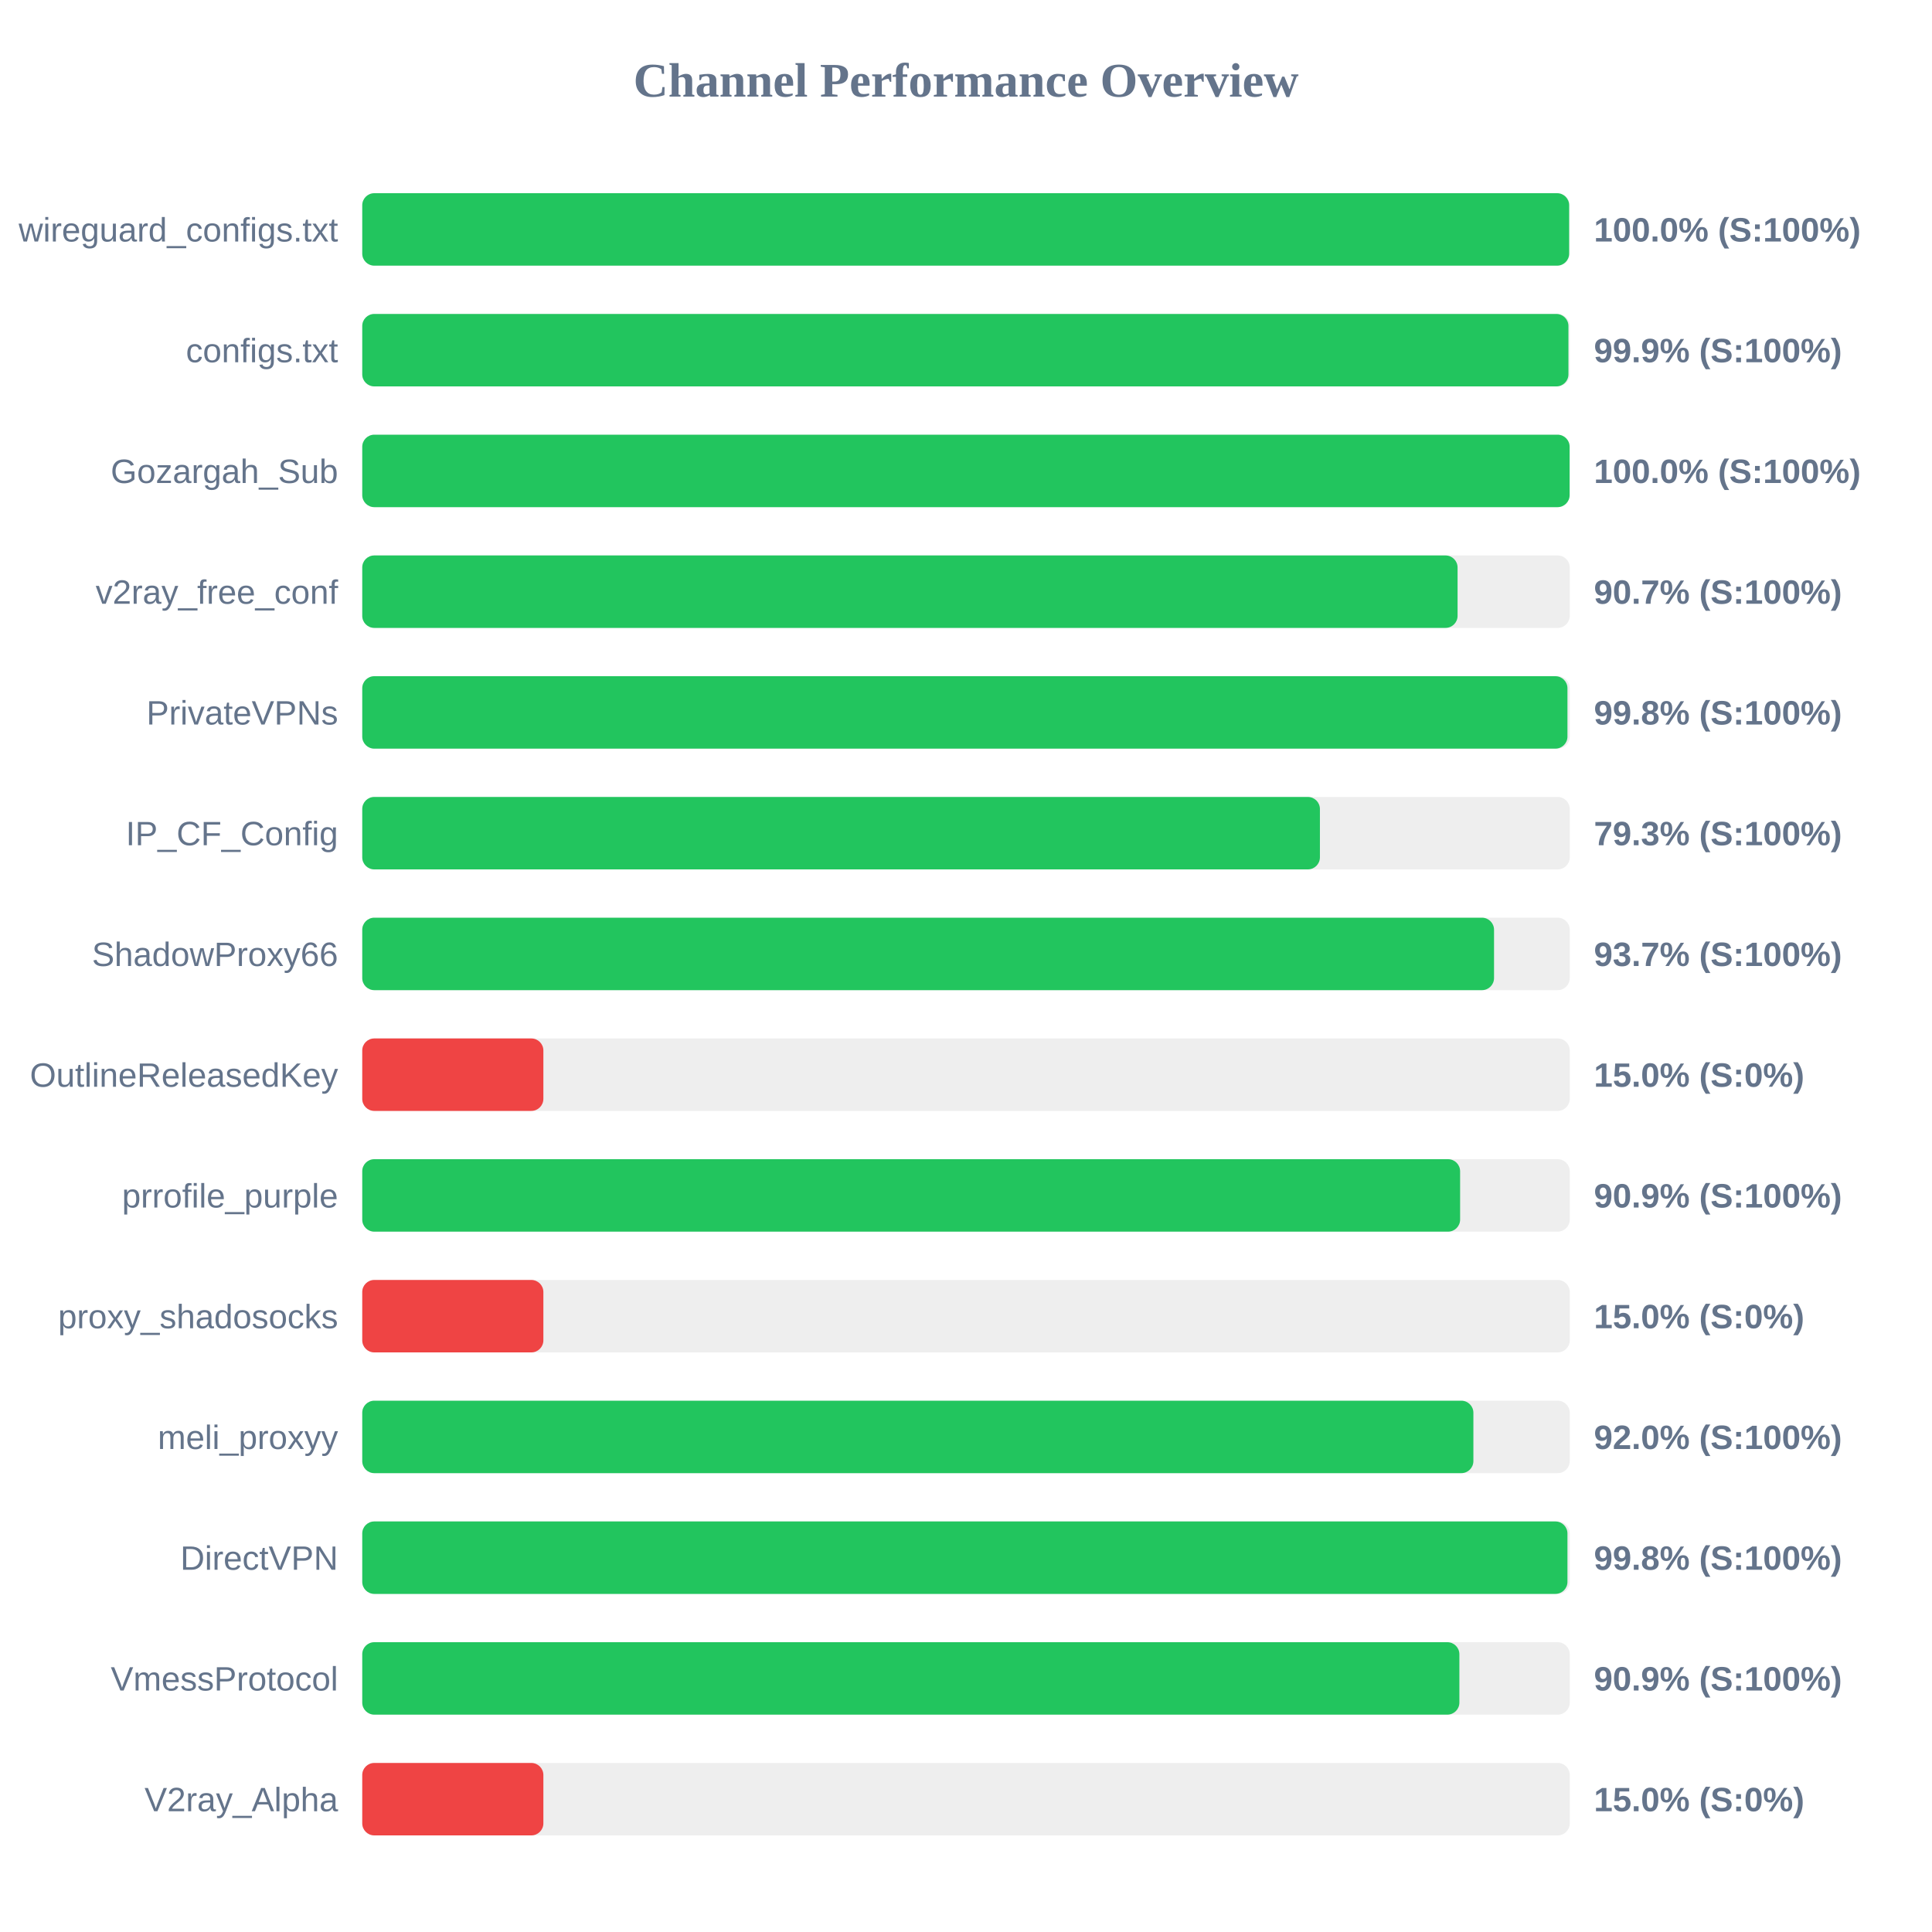
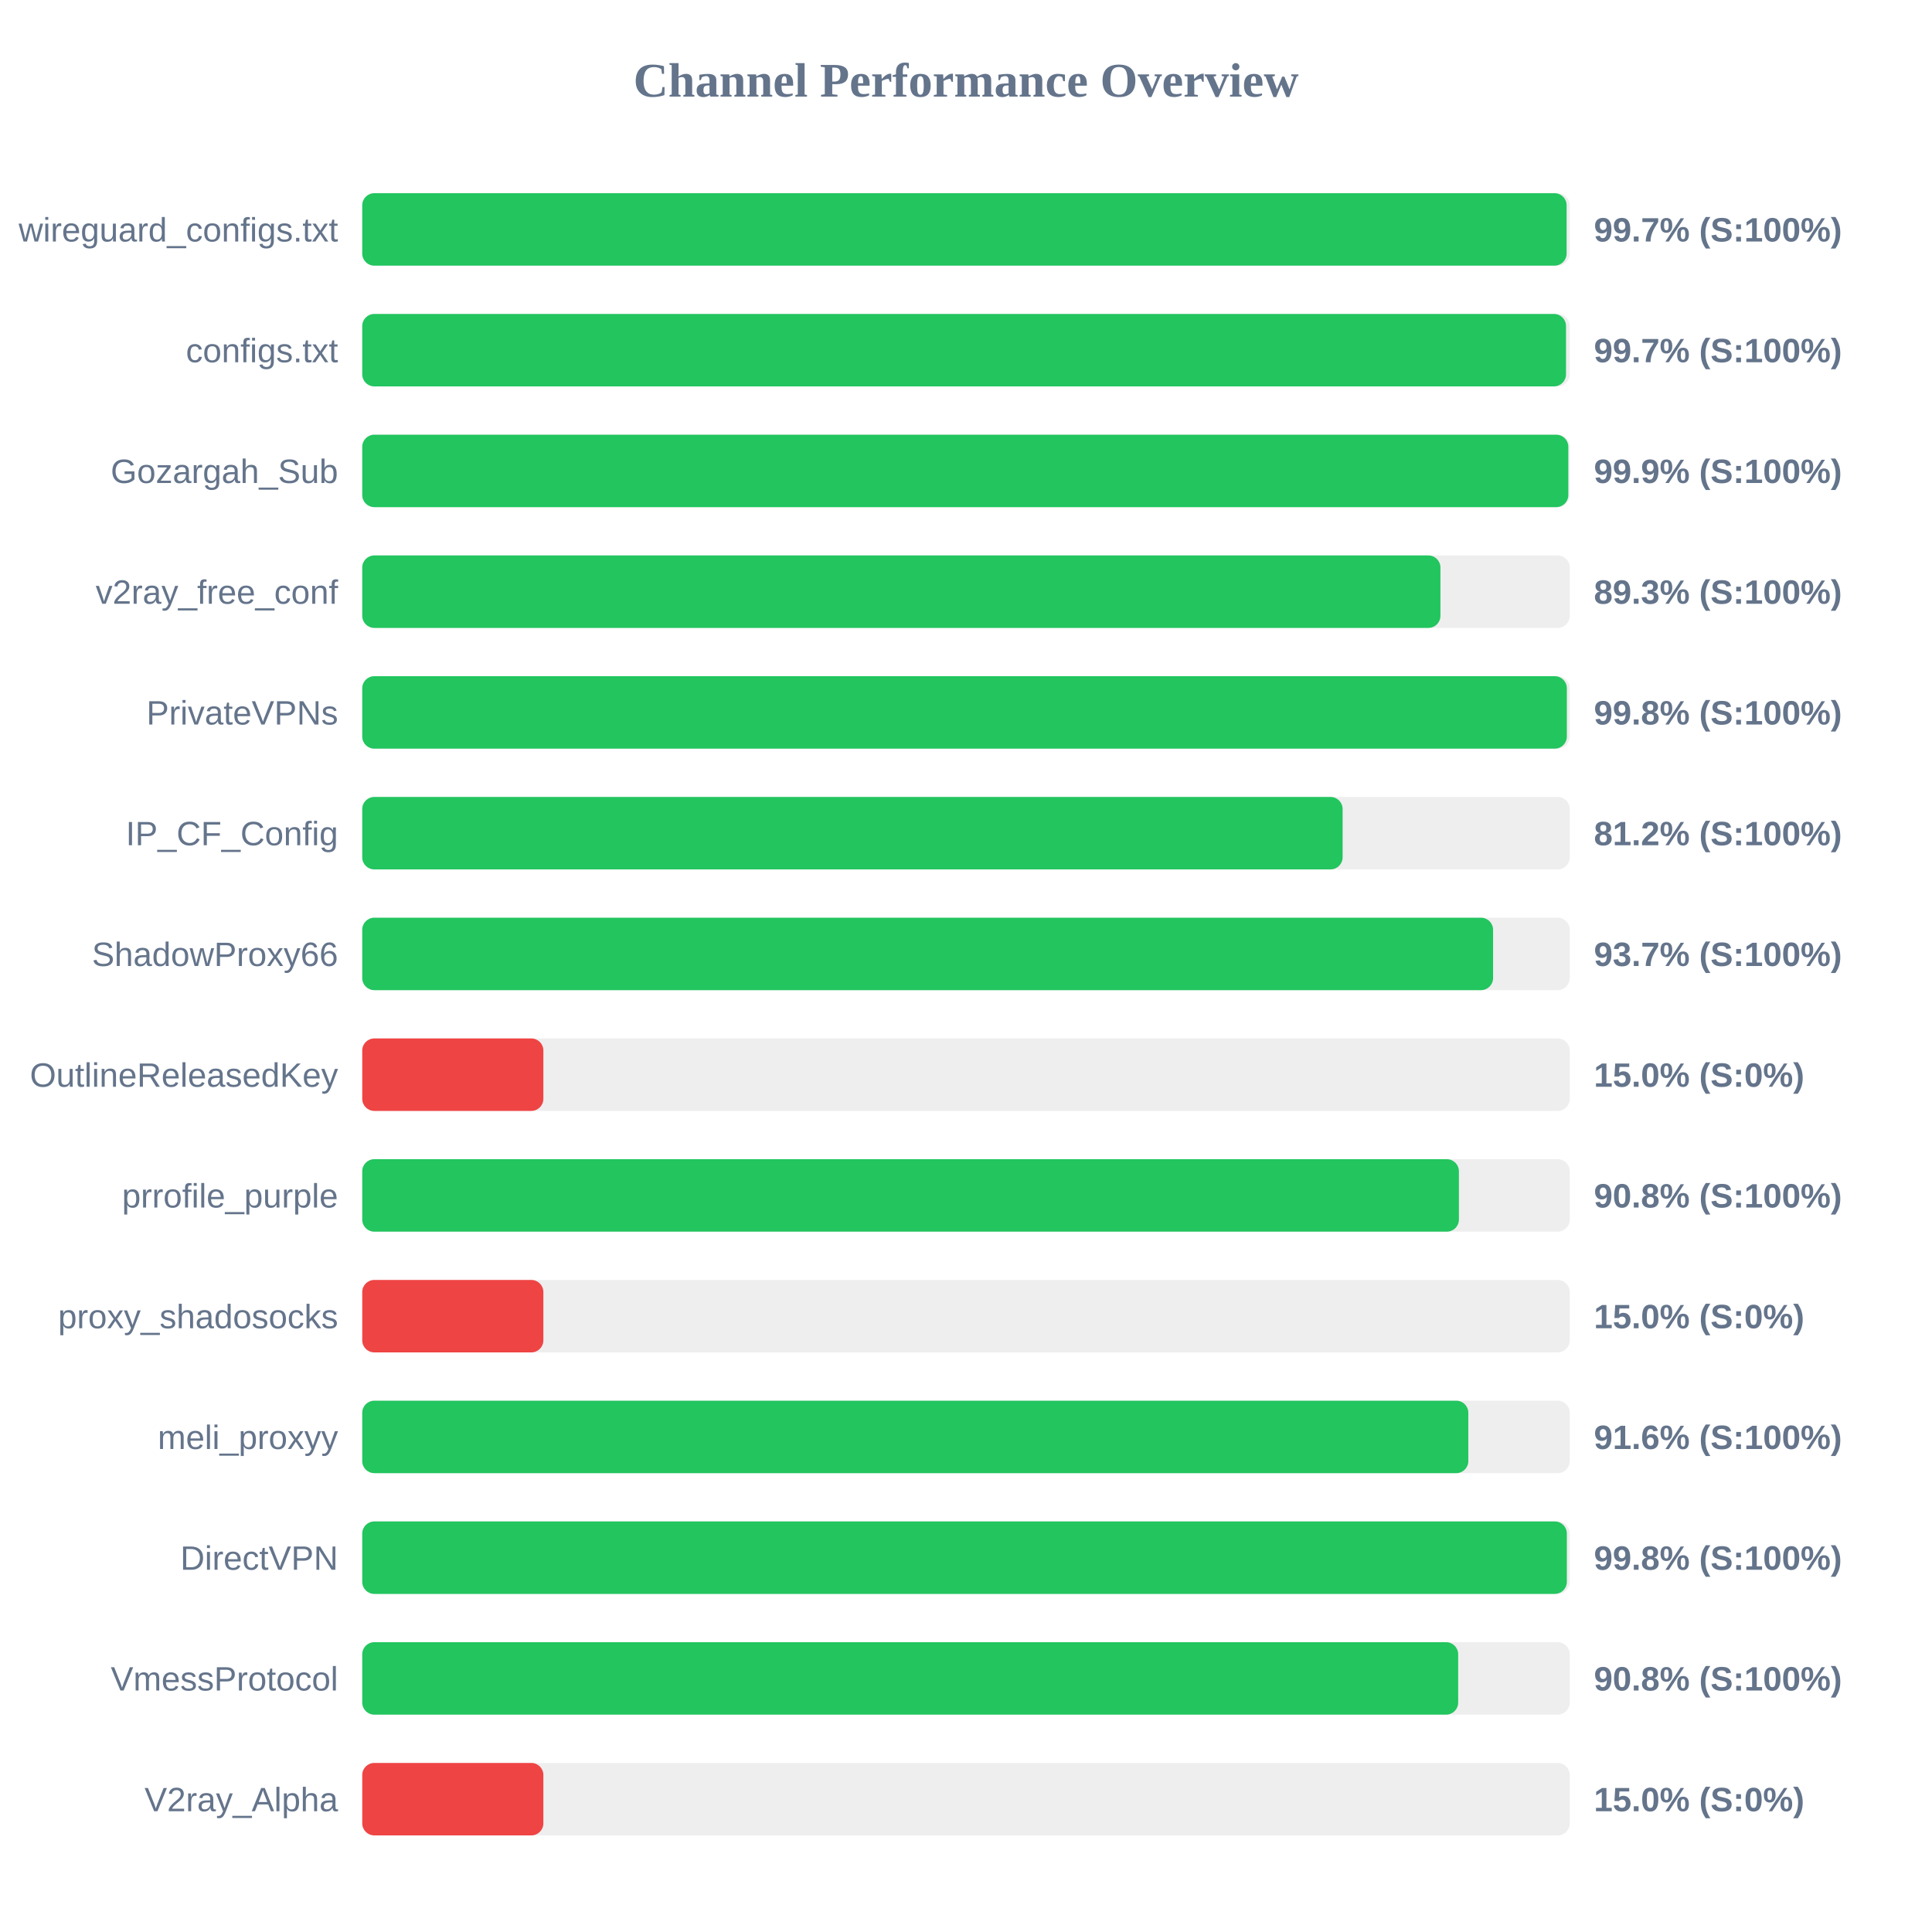
<svg xmlns="http://www.w3.org/2000/svg" width="800" height="800" version="1.1">
  <style>
        .row { font: 14px Arial; fill: #64748b; }
        .score { font: bold 14px Arial; fill: #64748b; }
    </style>
  <text x="400" y="40" text-anchor="middle" font-size="20px" font-weight="bold" fill="#64748b">Channel Performance Overview</text>
  <rect x="150" y="80" width="500" height="30" fill="#eee" rx="5" />
-   <rect x="150" y="80" width="499.75" height="30" fill="#22c55e" rx="5" />
+   <rect x="150" y="80" width="498.7" height="30" fill="#22c55e" rx="5" />
  <text x="140" y="100" text-anchor="end" class="row">wireguard_configs.txt</text>
-   <text x="660" y="100" text-anchor="start" class="score">100.0% (S:100%)</text>
+   <text x="660" y="100" text-anchor="start" class="score">99.7% (S:100%)</text>
  <rect x="150" y="130" width="500" height="30" fill="#eee" rx="5" />
-   <rect x="150" y="130" width="499.45" height="30" fill="#22c55e" rx="5" />
+   <rect x="150" y="130" width="498.45" height="30" fill="#22c55e" rx="5" />
  <text x="140" y="150" text-anchor="end" class="row">configs.txt</text>
-   <text x="660" y="150" text-anchor="start" class="score">99.9% (S:100%)</text>
+   <text x="660" y="150" text-anchor="start" class="score">99.7% (S:100%)</text>
  <rect x="150" y="180" width="500" height="30" fill="#eee" rx="5" />
-   <rect x="150" y="180" width="499.95" height="30" fill="#22c55e" rx="5" />
+   <rect x="150" y="180" width="499.4" height="30" fill="#22c55e" rx="5" />
  <text x="140" y="200" text-anchor="end" class="row">Gozargah_Sub</text>
-   <text x="660" y="200" text-anchor="start" class="score">100.0% (S:100%)</text>
+   <text x="660" y="200" text-anchor="start" class="score">99.9% (S:100%)</text>
  <rect x="150" y="230" width="500" height="30" fill="#eee" rx="5" />
-   <rect x="150" y="230" width="453.55" height="30" fill="#22c55e" rx="5" />
+   <rect x="150" y="230" width="446.45" height="30" fill="#22c55e" rx="5" />
  <text x="140" y="250" text-anchor="end" class="row">v2ray_free_conf</text>
-   <text x="660" y="250" text-anchor="start" class="score">90.7% (S:100%)</text>
+   <text x="660" y="250" text-anchor="start" class="score">89.3% (S:100%)</text>
  <rect x="150" y="280" width="500" height="30" fill="#eee" rx="5" />
-   <rect x="150" y="280" width="499.05" height="30" fill="#22c55e" rx="5" />
+   <rect x="150" y="280" width="498.8" height="30" fill="#22c55e" rx="5" />
  <text x="140" y="300" text-anchor="end" class="row">PrivateVPNs</text>
  <text x="660" y="300" text-anchor="start" class="score">99.8% (S:100%)</text>
  <rect x="150" y="330" width="500" height="30" fill="#eee" rx="5" />
-   <rect x="150" y="330" width="396.55" height="30" fill="#22c55e" rx="5" />
+   <rect x="150" y="330" width="405.95" height="30" fill="#22c55e" rx="5" />
  <text x="140" y="350" text-anchor="end" class="row">IP_CF_Config</text>
-   <text x="660" y="350" text-anchor="start" class="score">79.3% (S:100%)</text>
+   <text x="660" y="350" text-anchor="start" class="score">81.2% (S:100%)</text>
  <rect x="150" y="380" width="500" height="30" fill="#eee" rx="5" />
-   <rect x="150" y="380" width="468.65" height="30" fill="#22c55e" rx="5" />
+   <rect x="150" y="380" width="468.25" height="30" fill="#22c55e" rx="5" />
  <text x="140" y="400" text-anchor="end" class="row">ShadowProxy66</text>
  <text x="660" y="400" text-anchor="start" class="score">93.7% (S:100%)</text>
  <rect x="150" y="430" width="500" height="30" fill="#eee" rx="5" />
  <rect x="150" y="430" width="75.0" height="30" fill="#ef4444" rx="5" />
  <text x="140" y="450" text-anchor="end" class="row">OutlineReleasedKey</text>
  <text x="660" y="450" text-anchor="start" class="score">15.0% (S:0%)</text>
  <rect x="150" y="480" width="500" height="30" fill="#eee" rx="5" />
-   <rect x="150" y="480" width="454.6" height="30" fill="#22c55e" rx="5" />
+   <rect x="150" y="480" width="454.1" height="30" fill="#22c55e" rx="5" />
  <text x="140" y="500" text-anchor="end" class="row">prrofile_purple</text>
-   <text x="660" y="500" text-anchor="start" class="score">90.9% (S:100%)</text>
+   <text x="660" y="500" text-anchor="start" class="score">90.8% (S:100%)</text>
  <rect x="150" y="530" width="500" height="30" fill="#eee" rx="5" />
  <rect x="150" y="530" width="75.0" height="30" fill="#ef4444" rx="5" />
  <text x="140" y="550" text-anchor="end" class="row">proxy_shadosocks</text>
  <text x="660" y="550" text-anchor="start" class="score">15.0% (S:0%)</text>
  <rect x="150" y="580" width="500" height="30" fill="#eee" rx="5" />
-   <rect x="150" y="580" width="460.1" height="30" fill="#22c55e" rx="5" />
+   <rect x="150" y="580" width="458.0" height="30" fill="#22c55e" rx="5" />
  <text x="140" y="600" text-anchor="end" class="row">meli_proxyy</text>
-   <text x="660" y="600" text-anchor="start" class="score">92.0% (S:100%)</text>
+   <text x="660" y="600" text-anchor="start" class="score">91.6% (S:100%)</text>
  <rect x="150" y="630" width="500" height="30" fill="#eee" rx="5" />
-   <rect x="150" y="630" width="499.05" height="30" fill="#22c55e" rx="5" />
+   <rect x="150" y="630" width="498.8" height="30" fill="#22c55e" rx="5" />
  <text x="140" y="650" text-anchor="end" class="row">DirectVPN</text>
  <text x="660" y="650" text-anchor="start" class="score">99.8% (S:100%)</text>
  <rect x="150" y="680" width="500" height="30" fill="#eee" rx="5" />
-   <rect x="150" y="680" width="454.3" height="30" fill="#22c55e" rx="5" />
+   <rect x="150" y="680" width="453.8" height="30" fill="#22c55e" rx="5" />
  <text x="140" y="700" text-anchor="end" class="row">VmessProtocol</text>
-   <text x="660" y="700" text-anchor="start" class="score">90.9% (S:100%)</text>
+   <text x="660" y="700" text-anchor="start" class="score">90.8% (S:100%)</text>
  <rect x="150" y="730" width="500" height="30" fill="#eee" rx="5" />
  <rect x="150" y="730" width="75.0" height="30" fill="#ef4444" rx="5" />
  <text x="140" y="750" text-anchor="end" class="row">V2ray_Alpha</text>
  <text x="660" y="750" text-anchor="start" class="score">15.0% (S:0%)</text>
</svg>
